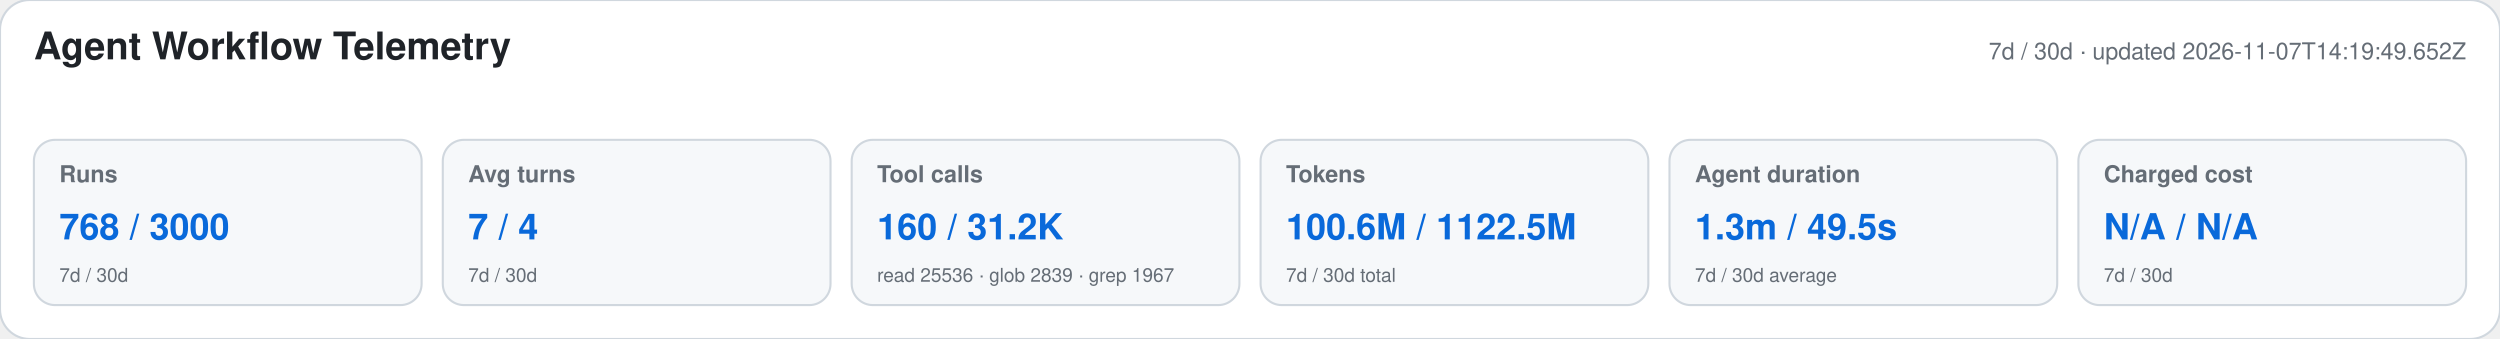
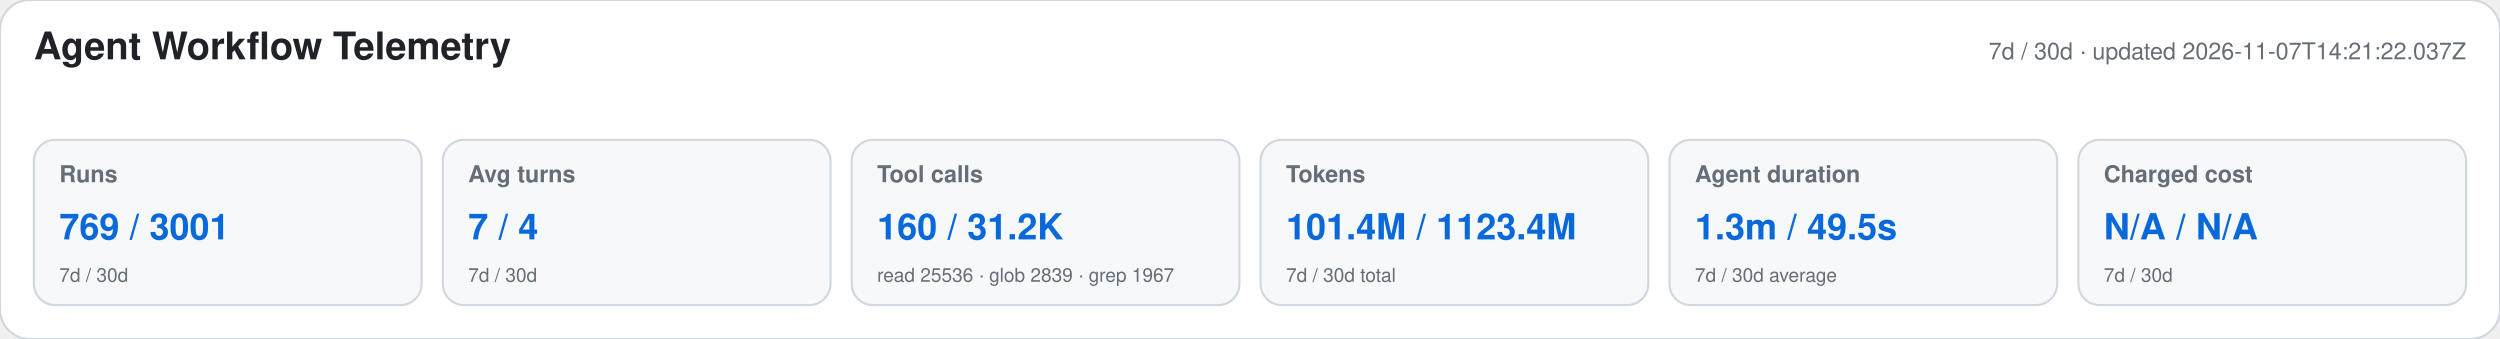
<svg xmlns="http://www.w3.org/2000/svg" width="1180" height="160" viewBox="0 0 1180 160" role="img" aria-labelledby="title desc">
  <style>text{font-family:-apple-system,BlinkMacSystemFont,"Segoe UI",Helvetica,Arial,sans-serif}.heading{font-size:18px;font-weight:650;fill:#1f2328}.meta,.label,.secondary{fill:#656d76}.meta,.label{font-size:11px}.label{font-weight:600}.primary{font-size:17px;font-weight:700;fill:#0969da}.secondary{font-size:9px}</style>
  <rect width="1180" height="160" rx="14" fill="#ffffff" stroke="#d0d7de" />
  <text x="16" y="28" class="heading">Agent Workflow Telemetry</text>
-   <text x="1164" y="28" text-anchor="end" class="meta">7d / 30d · updated 2026-11-07T14:19:49.652Z</text>
+   <text x="1164" y="28" text-anchor="end" class="meta">7d / 30d · updated 2026-11-07T14:21:22.037Z</text>
  <g>
    <rect x="16" y="66" width="183" height="78" rx="10" fill="#f6f8fa" stroke="#d0d7de" />
    <text x="28" y="86" class="label">Runs</text>
-     <text x="28" y="113" class="primary">768 / 3000</text>
+     <text x="28" y="113" class="primary">769 / 3001</text>
    <text x="28" y="133" class="secondary">7d / 30d</text>
  </g>
  <g>
    <rect x="209" y="66" width="183" height="78" rx="10" fill="#f6f8fa" stroke="#d0d7de" />
    <text x="221" y="86" class="label">Avg turns</text>
    <text x="221" y="113" class="primary">7 / 4</text>
    <text x="221" y="133" class="secondary">7d / 30d</text>
  </g>
  <g>
    <rect x="402" y="66" width="183" height="78" rx="10" fill="#f6f8fa" stroke="#d0d7de" />
    <text x="414" y="86" class="label">Tool calls</text>
    <text x="414" y="113" class="primary">160 / 31.2K</text>
    <text x="414" y="133" class="secondary">read 25536 · glob 2839 · grep 1967</text>
  </g>
  <g>
    <rect x="595" y="66" width="183" height="78" rx="10" fill="#f6f8fa" stroke="#d0d7de" />
    <text x="607" y="86" class="label">Tokens</text>
-     <text x="607" y="113" class="primary">100.6M / 1122.5M</text>
+     <text x="607" y="113" class="primary">101.4M / 1123.4M</text>
    <text x="607" y="133" class="secondary">7d / 30d total</text>
  </g>
  <g>
    <rect x="788" y="66" width="183" height="78" rx="10" fill="#f6f8fa" stroke="#d0d7de" />
    <text x="800" y="86" class="label">Agent duration</text>
    <text x="800" y="113" class="primary">1.3m / 49.5s</text>
    <text x="800" y="133" class="secondary">7d / 30d average</text>
  </g>
  <g>
    <rect x="981" y="66" width="183" height="78" rx="10" fill="#f6f8fa" stroke="#d0d7de" />
    <text x="993" y="86" class="label">Charged cost</text>
    <text x="993" y="113" class="primary">N/A / N/A</text>
    <text x="993" y="133" class="secondary">7d / 30d</text>
  </g>
</svg>
